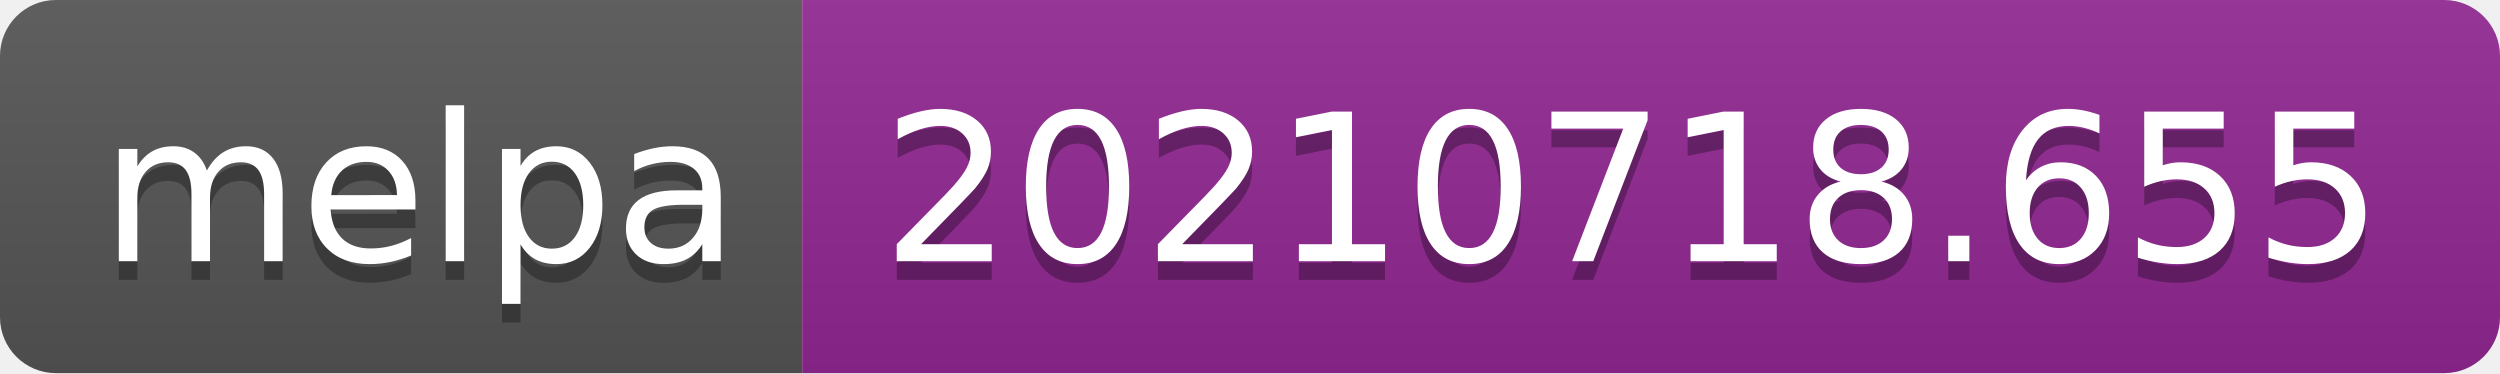
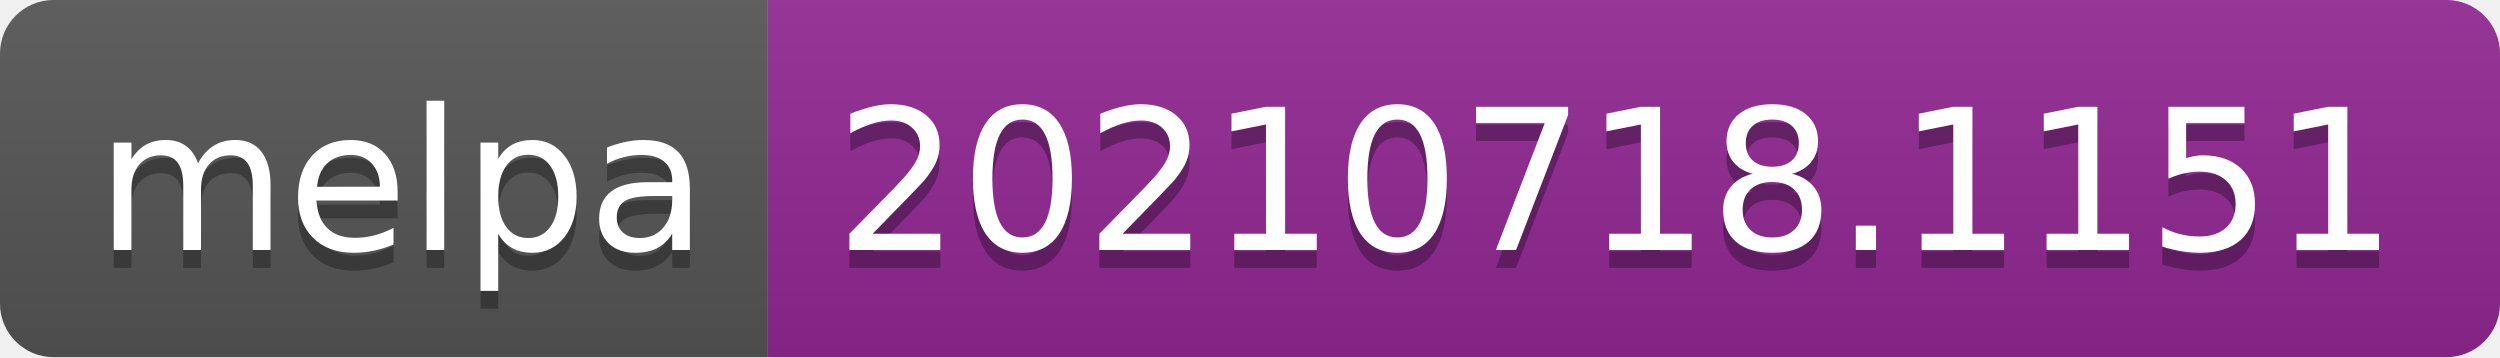
- <svg xmlns="http://www.w3.org/2000/svg" width="134" height="20" role="img" aria-label="melpa: 20210718.655">
+ <svg xmlns="http://www.w3.org/2000/svg" width="140" height="20" role="img" aria-label="melpa: 20210718.1151">
  <linearGradient id="s" x2="0" y2="100%">
    <stop offset="0" stop-color="#bbb" stop-opacity=".1" />
    <stop offset="1" stop-opacity=".1" />
  </linearGradient>
  <clipPath id="r">
-     <rect width="134" height="20" rx="3" fill="#fff" />
+     <rect width="140" height="20" rx="3" fill="#fff" />
  </clipPath>
  <g clip-path="url(#r)">
    <rect width="43" height="20" fill="#555" />
-     <rect x="43" width="91" height="20" fill="#922793" />
-     <rect width="134" height="20" fill="url(#s)" />
+     <rect x="43" width="97" height="20" fill="#922793" />
+     <rect width="140" height="20" fill="url(#s)" />
  </g>
  <g fill="#fff" text-anchor="middle" font-family="Verdana,Geneva,DejaVu Sans,sans-serif" text-rendering="geometricPrecision" font-size="110">
    <text aria-hidden="true" x="225" y="150" fill="#010101" fill-opacity=".3" transform="scale(.1)" textLength="330">melpa</text>
    <text x="225" y="140" transform="scale(.1)" fill="#fff" textLength="330">melpa</text>
-     <text aria-hidden="true" x="875" y="150" fill="#010101" fill-opacity=".3" transform="scale(.1)" textLength="810">20210718.655</text>
-     <text x="875" y="140" transform="scale(.1)" fill="#fff" textLength="810">20210718.655</text>
+     <text aria-hidden="true" x="905" y="150" fill="#010101" fill-opacity=".3" transform="scale(.1)" textLength="870">20210718.1151</text>
+     <text x="905" y="140" transform="scale(.1)" fill="#fff" textLength="870">20210718.1151</text>
  </g>
</svg>
